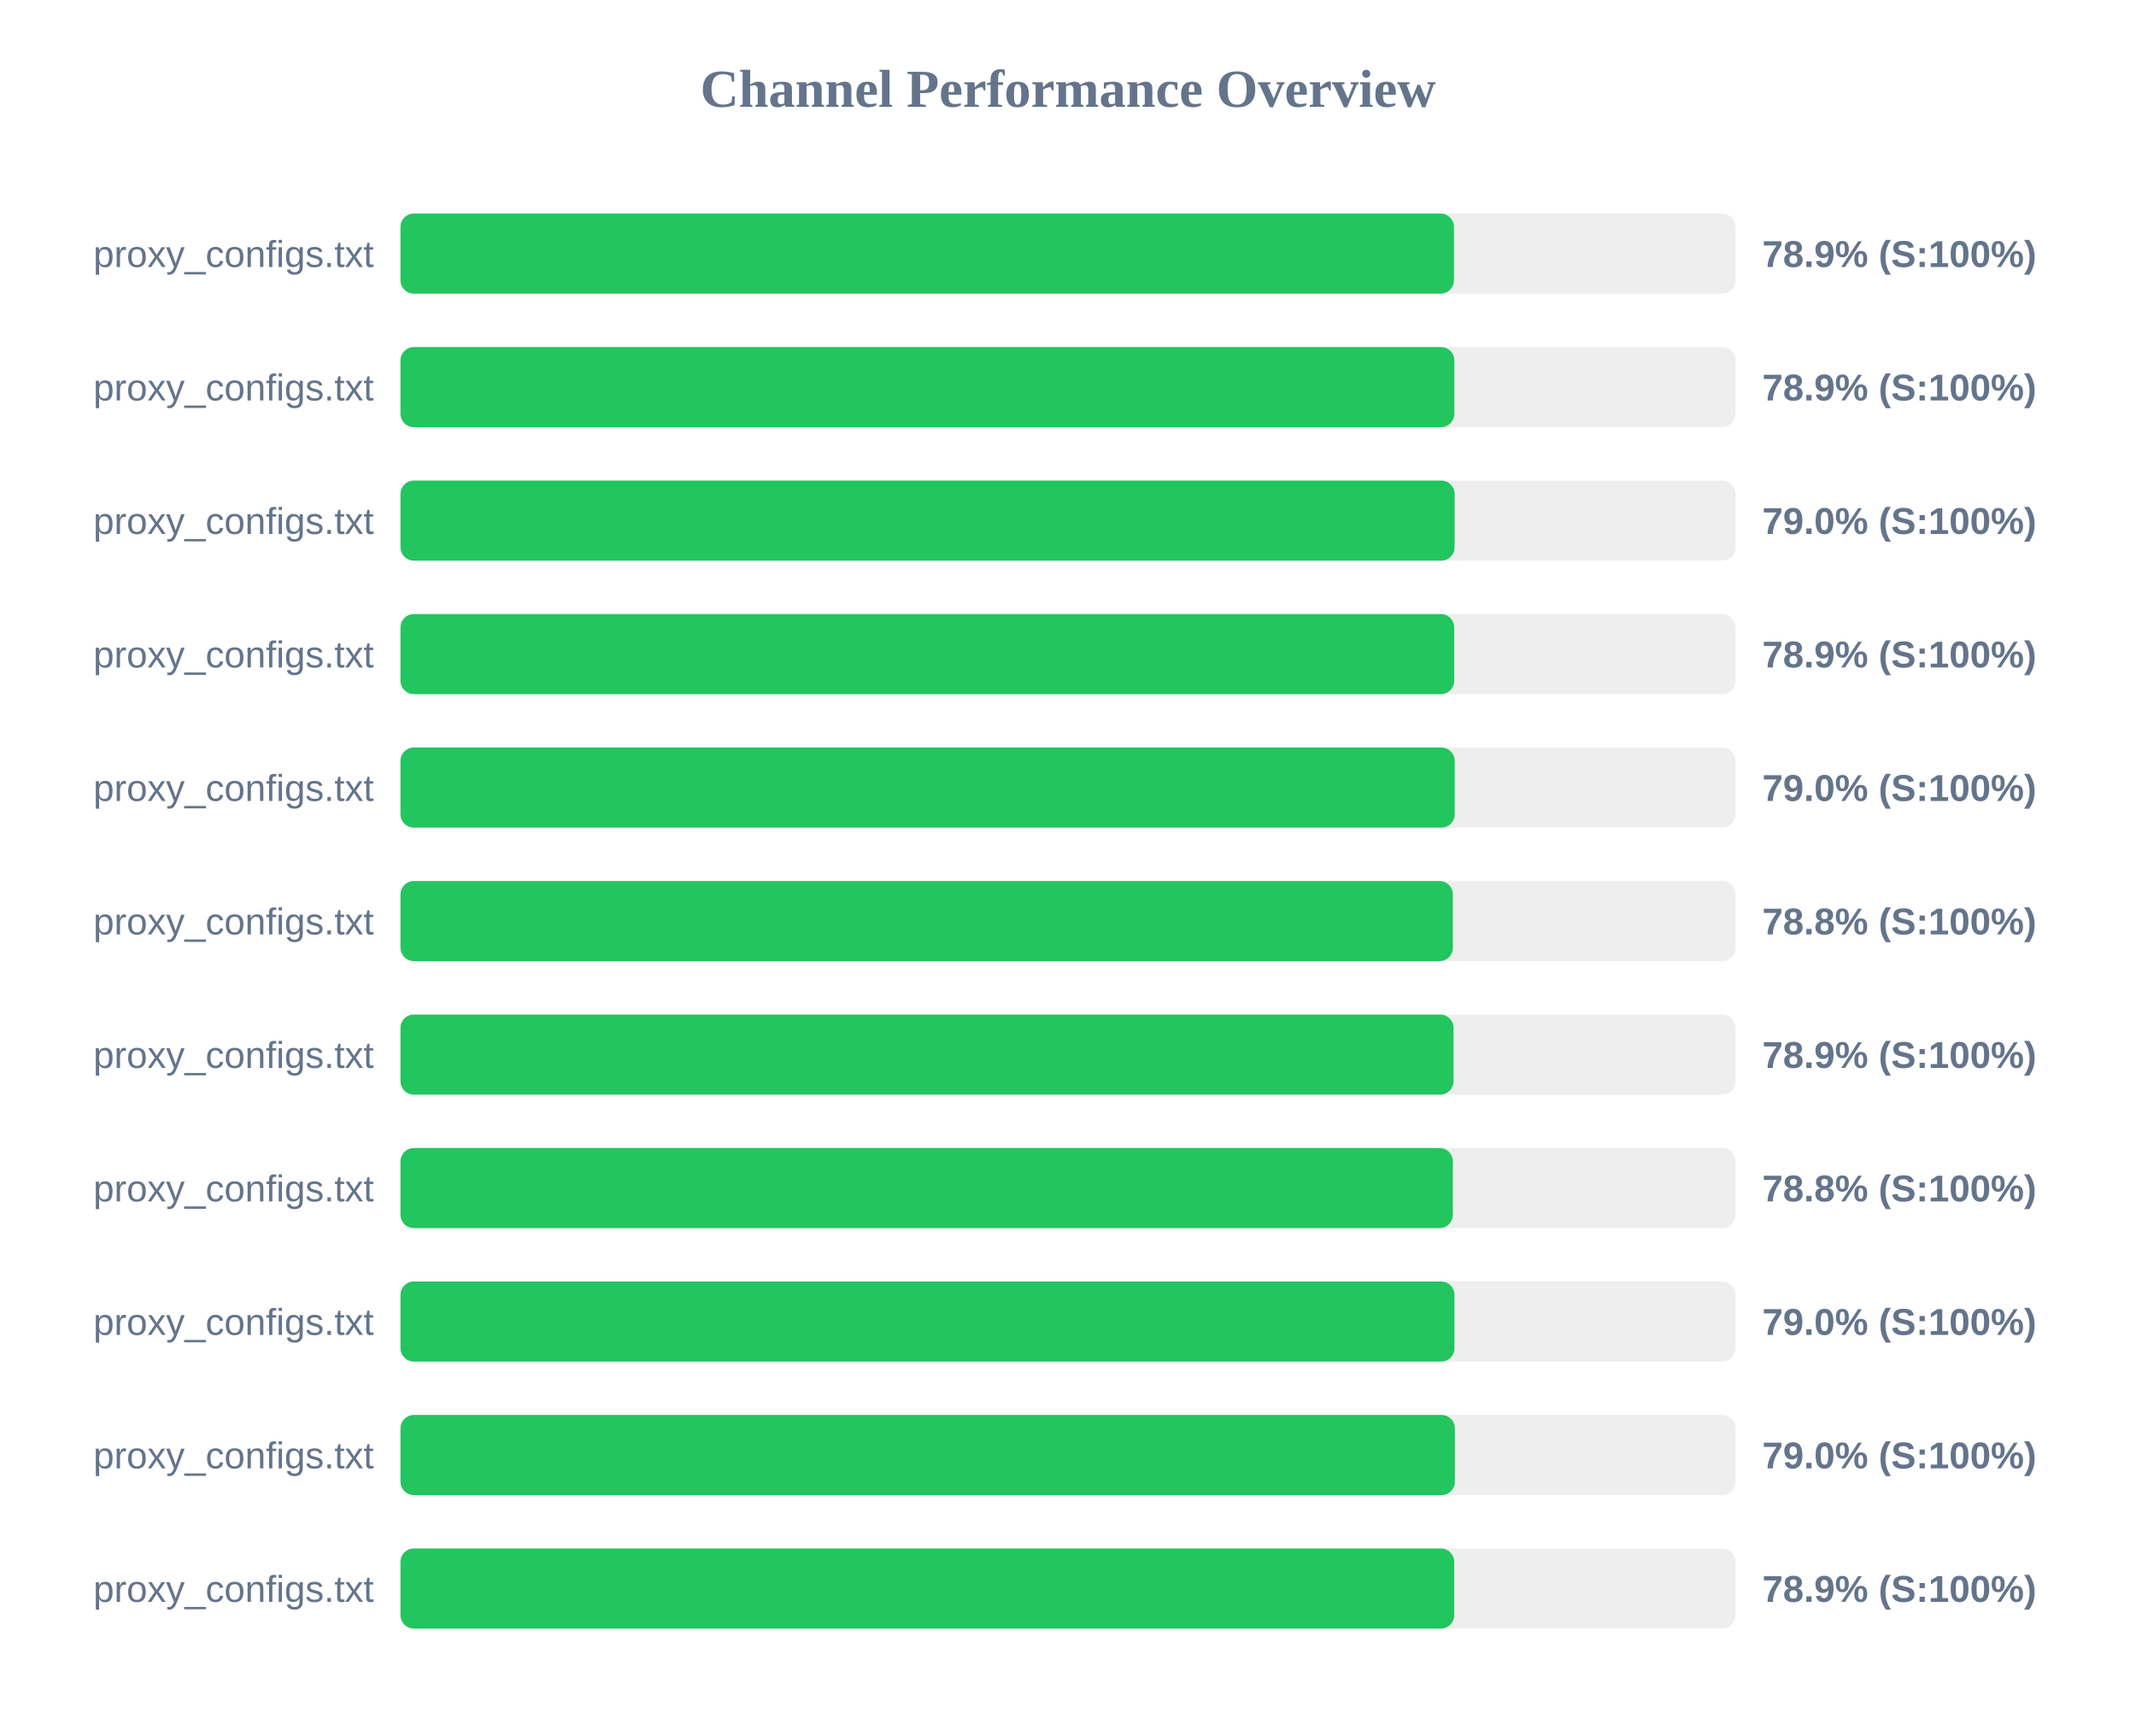
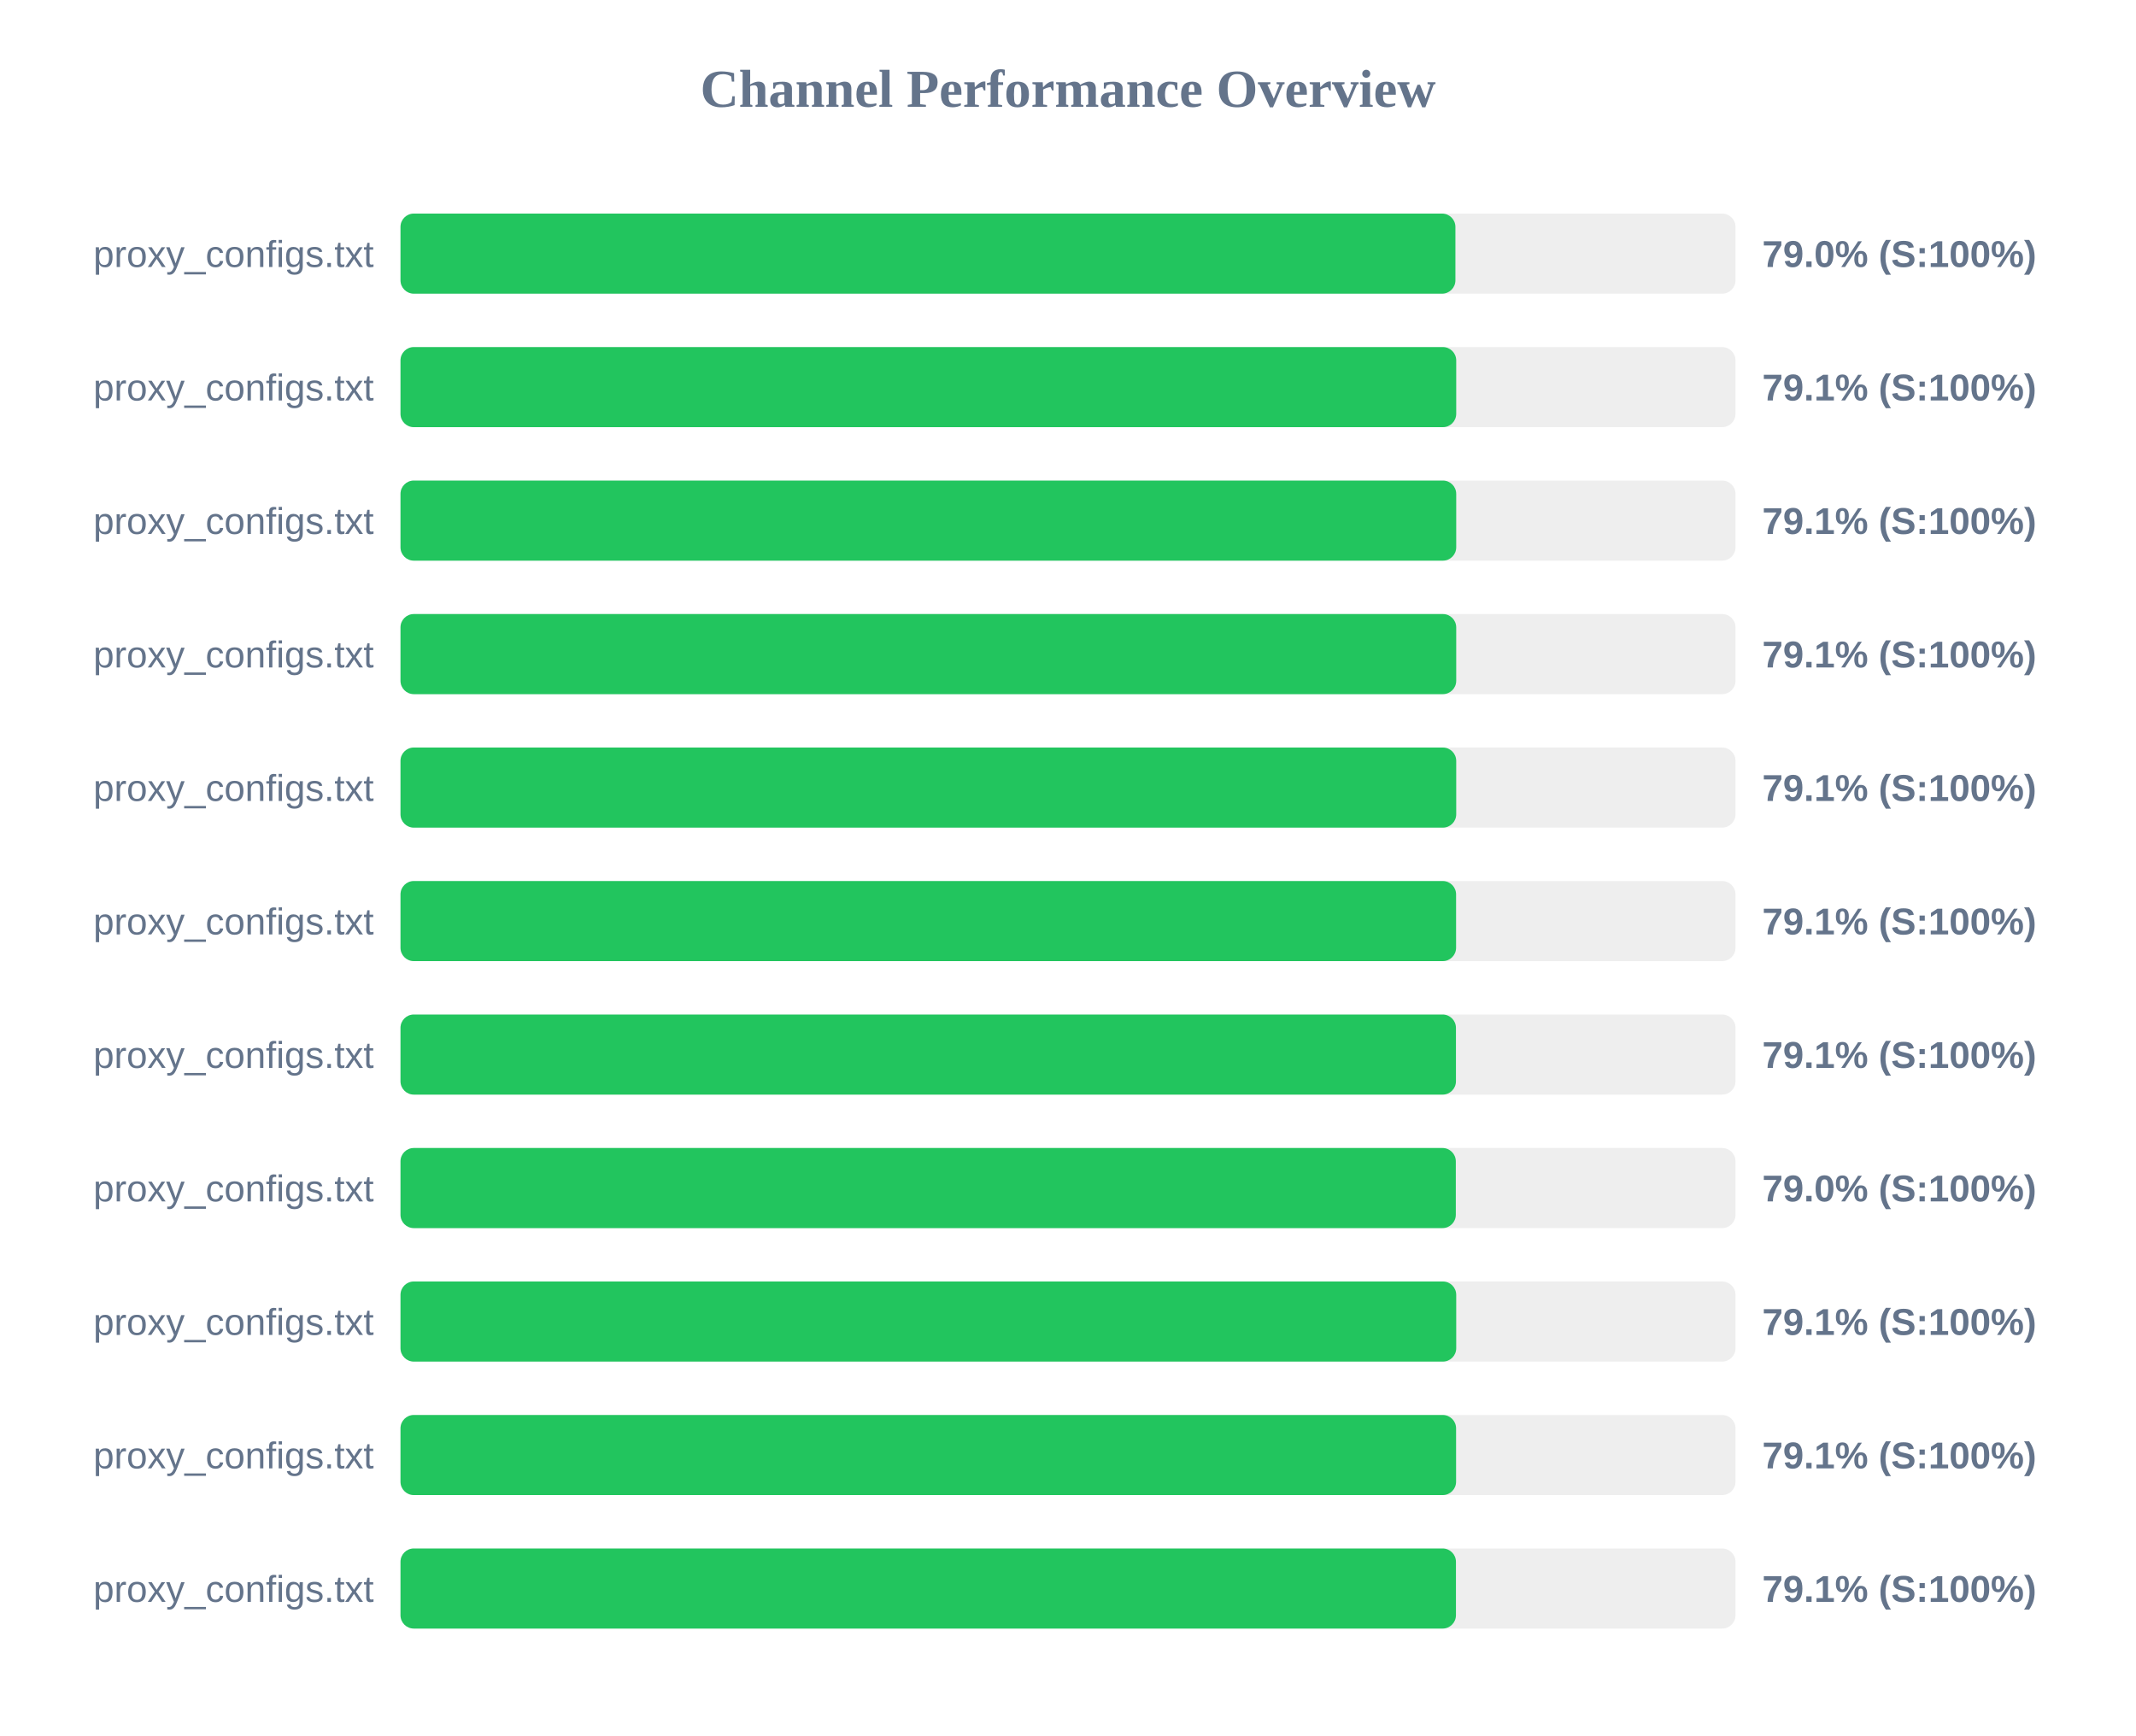
<svg xmlns="http://www.w3.org/2000/svg" width="800" height="650" version="1.1">
  <style>
        .row { font: 14px Arial; fill: #64748b; }
        .score { font: bold 14px Arial; fill: #64748b; }
    </style>
  <text x="400" y="40" text-anchor="middle" font-size="20px" font-weight="bold" fill="#64748b">Channel Performance Overview</text>
  <rect x="150" y="80" width="500" height="30" fill="#eee" rx="5" />
-   <rect x="150" y="80" width="394.55" height="30" fill="#22c55e" rx="5" />
+   <rect x="150" y="80" width="395.1" height="30" fill="#22c55e" rx="5" />
  <text x="140" y="100" text-anchor="end" class="row">proxy_configs.txt</text>
-   <text x="660" y="100" text-anchor="start" class="score">78.9% (S:100%)</text>
+   <text x="660" y="100" text-anchor="start" class="score">79.0% (S:100%)</text>
  <rect x="150" y="130" width="500" height="30" fill="#eee" rx="5" />
-   <rect x="150" y="130" width="394.7" height="30" fill="#22c55e" rx="5" />
+   <rect x="150" y="130" width="395.4" height="30" fill="#22c55e" rx="5" />
  <text x="140" y="150" text-anchor="end" class="row">proxy_configs.txt</text>
-   <text x="660" y="150" text-anchor="start" class="score">78.9% (S:100%)</text>
+   <text x="660" y="150" text-anchor="start" class="score">79.1% (S:100%)</text>
  <rect x="150" y="180" width="500" height="30" fill="#eee" rx="5" />
-   <rect x="150" y="180" width="394.8" height="30" fill="#22c55e" rx="5" />
+   <rect x="150" y="180" width="395.4" height="30" fill="#22c55e" rx="5" />
  <text x="140" y="200" text-anchor="end" class="row">proxy_configs.txt</text>
-   <text x="660" y="200" text-anchor="start" class="score">79.0% (S:100%)</text>
+   <text x="660" y="200" text-anchor="start" class="score">79.1% (S:100%)</text>
  <rect x="150" y="230" width="500" height="30" fill="#eee" rx="5" />
-   <rect x="150" y="230" width="394.65" height="30" fill="#22c55e" rx="5" />
+   <rect x="150" y="230" width="395.4" height="30" fill="#22c55e" rx="5" />
  <text x="140" y="250" text-anchor="end" class="row">proxy_configs.txt</text>
-   <text x="660" y="250" text-anchor="start" class="score">78.9% (S:100%)</text>
+   <text x="660" y="250" text-anchor="start" class="score">79.1% (S:100%)</text>
  <rect x="150" y="280" width="500" height="30" fill="#eee" rx="5" />
-   <rect x="150" y="280" width="394.85" height="30" fill="#22c55e" rx="5" />
+   <rect x="150" y="280" width="395.4" height="30" fill="#22c55e" rx="5" />
  <text x="140" y="300" text-anchor="end" class="row">proxy_configs.txt</text>
-   <text x="660" y="300" text-anchor="start" class="score">79.0% (S:100%)</text>
+   <text x="660" y="300" text-anchor="start" class="score">79.1% (S:100%)</text>
  <rect x="150" y="330" width="500" height="30" fill="#eee" rx="5" />
-   <rect x="150" y="330" width="394.15" height="30" fill="#22c55e" rx="5" />
+   <rect x="150" y="330" width="395.35" height="30" fill="#22c55e" rx="5" />
  <text x="140" y="350" text-anchor="end" class="row">proxy_configs.txt</text>
-   <text x="660" y="350" text-anchor="start" class="score">78.8% (S:100%)</text>
+   <text x="660" y="350" text-anchor="start" class="score">79.1% (S:100%)</text>
  <rect x="150" y="380" width="500" height="30" fill="#eee" rx="5" />
-   <rect x="150" y="380" width="394.4" height="30" fill="#22c55e" rx="5" />
+   <rect x="150" y="380" width="395.3" height="30" fill="#22c55e" rx="5" />
  <text x="140" y="400" text-anchor="end" class="row">proxy_configs.txt</text>
-   <text x="660" y="400" text-anchor="start" class="score">78.9% (S:100%)</text>
+   <text x="660" y="400" text-anchor="start" class="score">79.1% (S:100%)</text>
  <rect x="150" y="430" width="500" height="30" fill="#eee" rx="5" />
-   <rect x="150" y="430" width="394.15" height="30" fill="#22c55e" rx="5" />
+   <rect x="150" y="430" width="395.25" height="30" fill="#22c55e" rx="5" />
  <text x="140" y="450" text-anchor="end" class="row">proxy_configs.txt</text>
-   <text x="660" y="450" text-anchor="start" class="score">78.8% (S:100%)</text>
+   <text x="660" y="450" text-anchor="start" class="score">79.0% (S:100%)</text>
  <rect x="150" y="480" width="500" height="30" fill="#eee" rx="5" />
-   <rect x="150" y="480" width="394.75" height="30" fill="#22c55e" rx="5" />
+   <rect x="150" y="480" width="395.4" height="30" fill="#22c55e" rx="5" />
  <text x="140" y="500" text-anchor="end" class="row">proxy_configs.txt</text>
-   <text x="660" y="500" text-anchor="start" class="score">79.0% (S:100%)</text>
+   <text x="660" y="500" text-anchor="start" class="score">79.1% (S:100%)</text>
  <rect x="150" y="530" width="500" height="30" fill="#eee" rx="5" />
-   <rect x="150" y="530" width="394.9" height="30" fill="#22c55e" rx="5" />
+   <rect x="150" y="530" width="395.35" height="30" fill="#22c55e" rx="5" />
  <text x="140" y="550" text-anchor="end" class="row">proxy_configs.txt</text>
-   <text x="660" y="550" text-anchor="start" class="score">79.0% (S:100%)</text>
+   <text x="660" y="550" text-anchor="start" class="score">79.1% (S:100%)</text>
  <rect x="150" y="580" width="500" height="30" fill="#eee" rx="5" />
-   <rect x="150" y="580" width="394.65" height="30" fill="#22c55e" rx="5" />
+   <rect x="150" y="580" width="395.3" height="30" fill="#22c55e" rx="5" />
  <text x="140" y="600" text-anchor="end" class="row">proxy_configs.txt</text>
-   <text x="660" y="600" text-anchor="start" class="score">78.9% (S:100%)</text>
+   <text x="660" y="600" text-anchor="start" class="score">79.1% (S:100%)</text>
</svg>
